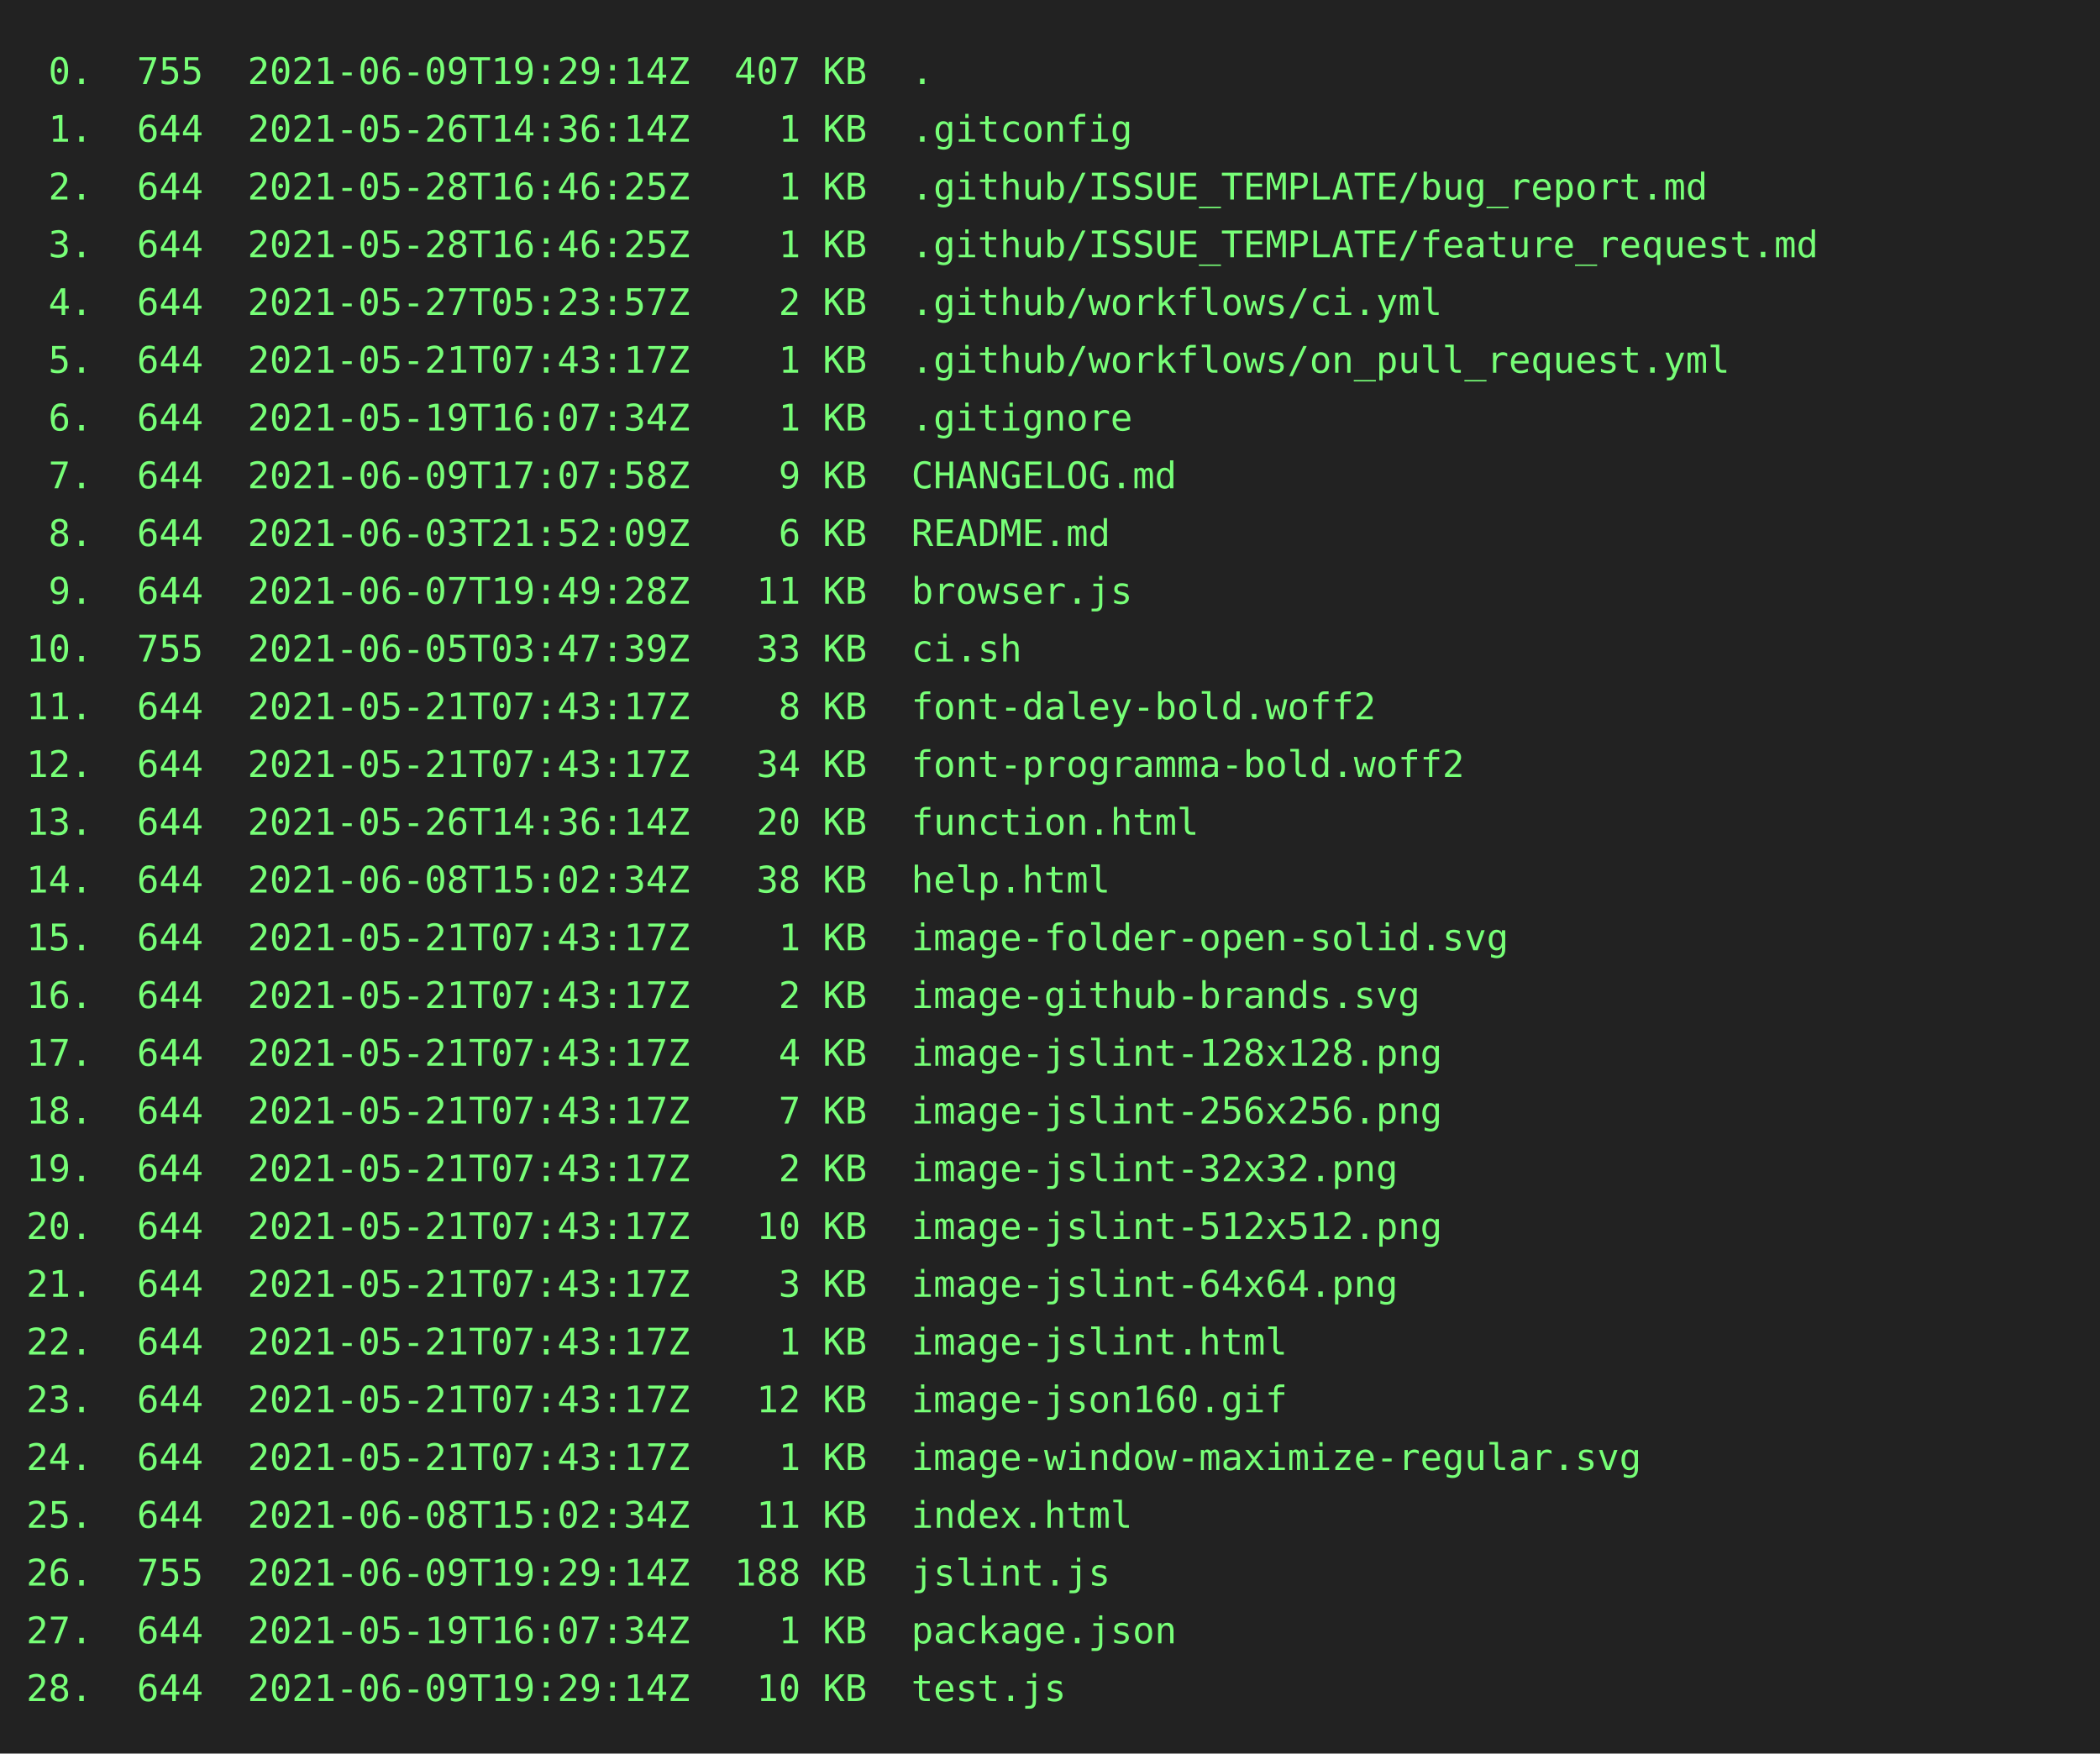
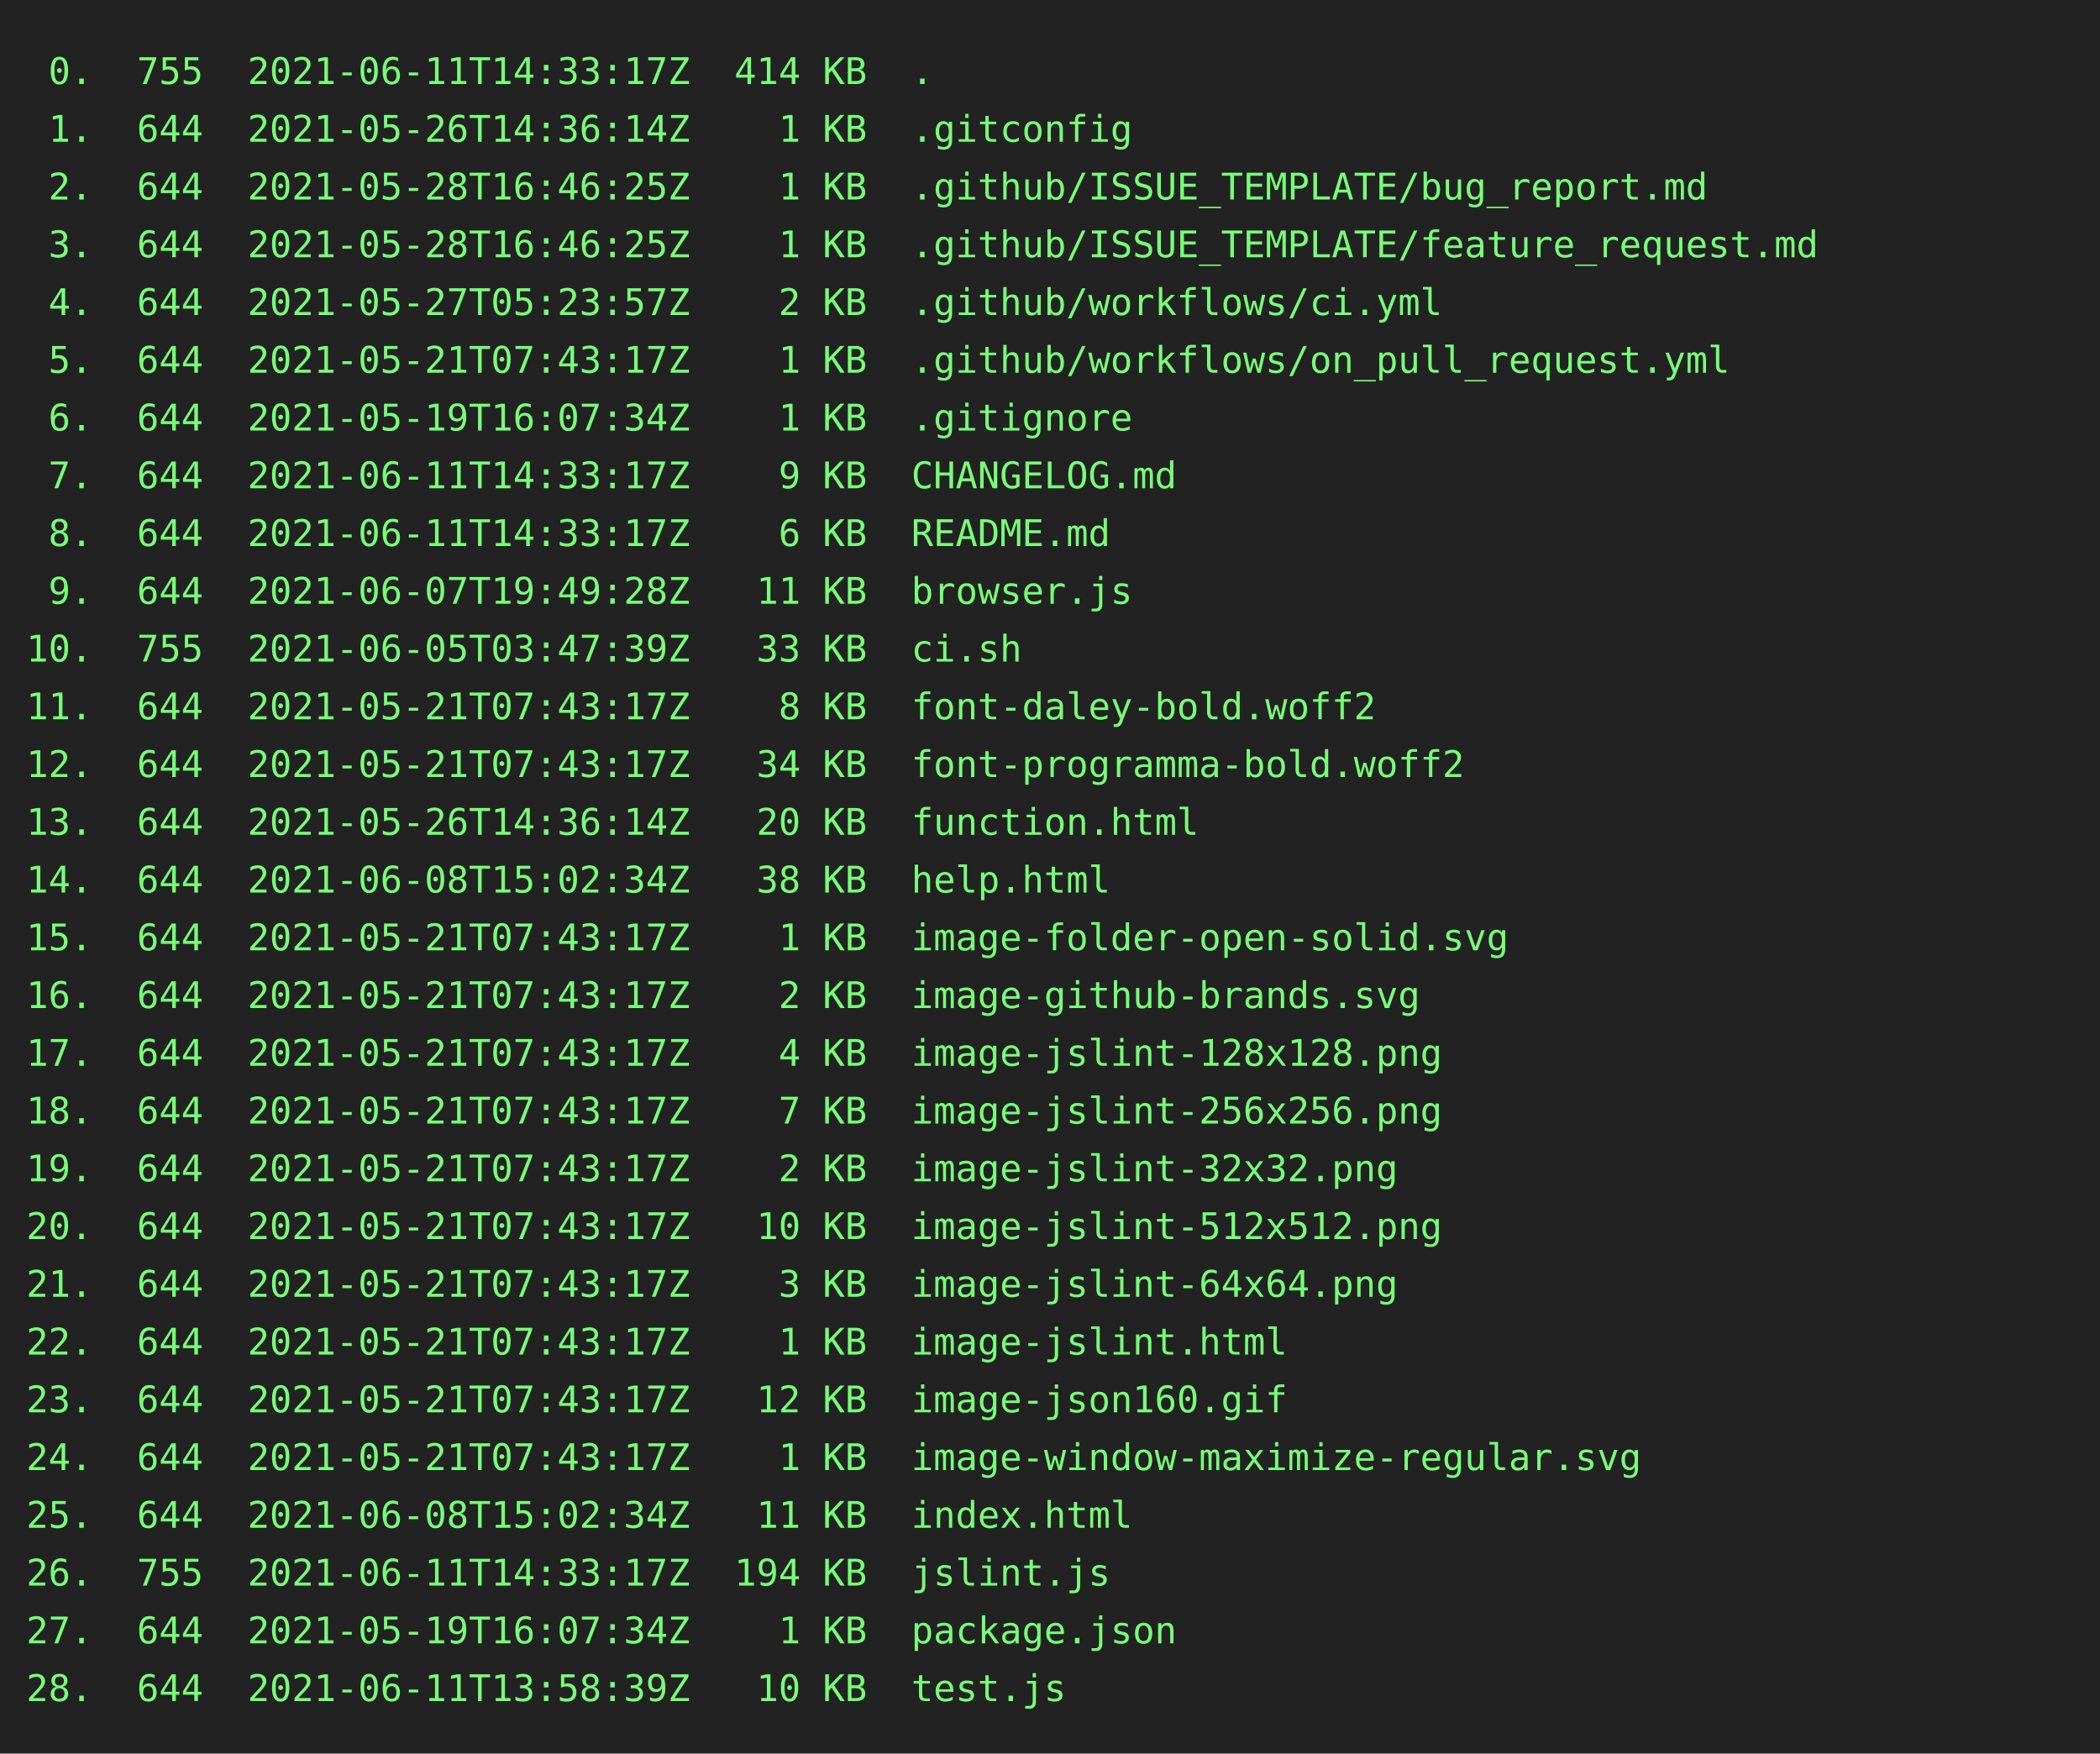
<svg xmlns="http://www.w3.org/2000/svg" height="668px" width="800px">
  <rect height="668px" fill="#222" width="800px" />
  <text fill="#7f7" font-family="consolas, menlo, monospace" font-size="14px" xml:space="preserve">
-     <tspan lengthAdjust="spacingAndGlyphs" textLength="768" x="10" y="32"> 0.  755  2021-06-09T19:29:14Z  407 KB  .                                                        </tspan>
+     <tspan lengthAdjust="spacingAndGlyphs" textLength="768" x="10" y="32"> 0.  755  2021-06-11T14:33:17Z  414 KB  .                                                        </tspan>
    <tspan lengthAdjust="spacingAndGlyphs" textLength="768" x="10" y="54"> 1.  644  2021-05-26T14:36:14Z    1 KB  .gitconfig                                               </tspan>
    <tspan lengthAdjust="spacingAndGlyphs" textLength="768" x="10" y="76"> 2.  644  2021-05-28T16:46:25Z    1 KB  .github/ISSUE_TEMPLATE/bug_report.md                     </tspan>
    <tspan lengthAdjust="spacingAndGlyphs" textLength="768" x="10" y="98"> 3.  644  2021-05-28T16:46:25Z    1 KB  .github/ISSUE_TEMPLATE/feature_request.md                </tspan>
    <tspan lengthAdjust="spacingAndGlyphs" textLength="768" x="10" y="120"> 4.  644  2021-05-27T05:23:57Z    2 KB  .github/workflows/ci.yml                                 </tspan>
    <tspan lengthAdjust="spacingAndGlyphs" textLength="768" x="10" y="142"> 5.  644  2021-05-21T07:43:17Z    1 KB  .github/workflows/on_pull_request.yml                    </tspan>
    <tspan lengthAdjust="spacingAndGlyphs" textLength="768" x="10" y="164"> 6.  644  2021-05-19T16:07:34Z    1 KB  .gitignore                                               </tspan>
-     <tspan lengthAdjust="spacingAndGlyphs" textLength="768" x="10" y="186"> 7.  644  2021-06-09T17:07:58Z    9 KB  CHANGELOG.md                                             </tspan>
-     <tspan lengthAdjust="spacingAndGlyphs" textLength="768" x="10" y="208"> 8.  644  2021-06-03T21:52:09Z    6 KB  README.md                                                </tspan>
+     <tspan lengthAdjust="spacingAndGlyphs" textLength="768" x="10" y="186"> 7.  644  2021-06-11T14:33:17Z    9 KB  CHANGELOG.md                                             </tspan>
+     <tspan lengthAdjust="spacingAndGlyphs" textLength="768" x="10" y="208"> 8.  644  2021-06-11T14:33:17Z    6 KB  README.md                                                </tspan>
    <tspan lengthAdjust="spacingAndGlyphs" textLength="768" x="10" y="230"> 9.  644  2021-06-07T19:49:28Z   11 KB  browser.js                                               </tspan>
    <tspan lengthAdjust="spacingAndGlyphs" textLength="768" x="10" y="252">10.  755  2021-06-05T03:47:39Z   33 KB  ci.sh                                                    </tspan>
    <tspan lengthAdjust="spacingAndGlyphs" textLength="768" x="10" y="274">11.  644  2021-05-21T07:43:17Z    8 KB  font-daley-bold.woff2                                    </tspan>
    <tspan lengthAdjust="spacingAndGlyphs" textLength="768" x="10" y="296">12.  644  2021-05-21T07:43:17Z   34 KB  font-programma-bold.woff2                                </tspan>
    <tspan lengthAdjust="spacingAndGlyphs" textLength="768" x="10" y="318">13.  644  2021-05-26T14:36:14Z   20 KB  function.html                                            </tspan>
    <tspan lengthAdjust="spacingAndGlyphs" textLength="768" x="10" y="340">14.  644  2021-06-08T15:02:34Z   38 KB  help.html                                                </tspan>
    <tspan lengthAdjust="spacingAndGlyphs" textLength="768" x="10" y="362">15.  644  2021-05-21T07:43:17Z    1 KB  image-folder-open-solid.svg                              </tspan>
    <tspan lengthAdjust="spacingAndGlyphs" textLength="768" x="10" y="384">16.  644  2021-05-21T07:43:17Z    2 KB  image-github-brands.svg                                  </tspan>
    <tspan lengthAdjust="spacingAndGlyphs" textLength="768" x="10" y="406">17.  644  2021-05-21T07:43:17Z    4 KB  image-jslint-128x128.png                                 </tspan>
    <tspan lengthAdjust="spacingAndGlyphs" textLength="768" x="10" y="428">18.  644  2021-05-21T07:43:17Z    7 KB  image-jslint-256x256.png                                 </tspan>
    <tspan lengthAdjust="spacingAndGlyphs" textLength="768" x="10" y="450">19.  644  2021-05-21T07:43:17Z    2 KB  image-jslint-32x32.png                                   </tspan>
    <tspan lengthAdjust="spacingAndGlyphs" textLength="768" x="10" y="472">20.  644  2021-05-21T07:43:17Z   10 KB  image-jslint-512x512.png                                 </tspan>
    <tspan lengthAdjust="spacingAndGlyphs" textLength="768" x="10" y="494">21.  644  2021-05-21T07:43:17Z    3 KB  image-jslint-64x64.png                                   </tspan>
    <tspan lengthAdjust="spacingAndGlyphs" textLength="768" x="10" y="516">22.  644  2021-05-21T07:43:17Z    1 KB  image-jslint.html                                        </tspan>
    <tspan lengthAdjust="spacingAndGlyphs" textLength="768" x="10" y="538">23.  644  2021-05-21T07:43:17Z   12 KB  image-json160.gif                                        </tspan>
    <tspan lengthAdjust="spacingAndGlyphs" textLength="768" x="10" y="560">24.  644  2021-05-21T07:43:17Z    1 KB  image-window-maximize-regular.svg                        </tspan>
    <tspan lengthAdjust="spacingAndGlyphs" textLength="768" x="10" y="582">25.  644  2021-06-08T15:02:34Z   11 KB  index.html                                               </tspan>
-     <tspan lengthAdjust="spacingAndGlyphs" textLength="768" x="10" y="604">26.  755  2021-06-09T19:29:14Z  188 KB  jslint.js                                                </tspan>
+     <tspan lengthAdjust="spacingAndGlyphs" textLength="768" x="10" y="604">26.  755  2021-06-11T14:33:17Z  194 KB  jslint.js                                                </tspan>
    <tspan lengthAdjust="spacingAndGlyphs" textLength="768" x="10" y="626">27.  644  2021-05-19T16:07:34Z    1 KB  package.json                                             </tspan>
-     <tspan lengthAdjust="spacingAndGlyphs" textLength="768" x="10" y="648">28.  644  2021-06-09T19:29:14Z   10 KB  test.js                                                  </tspan>
+     <tspan lengthAdjust="spacingAndGlyphs" textLength="768" x="10" y="648">28.  644  2021-06-11T13:58:39Z   10 KB  test.js                                                  </tspan>
  </text>
</svg>
